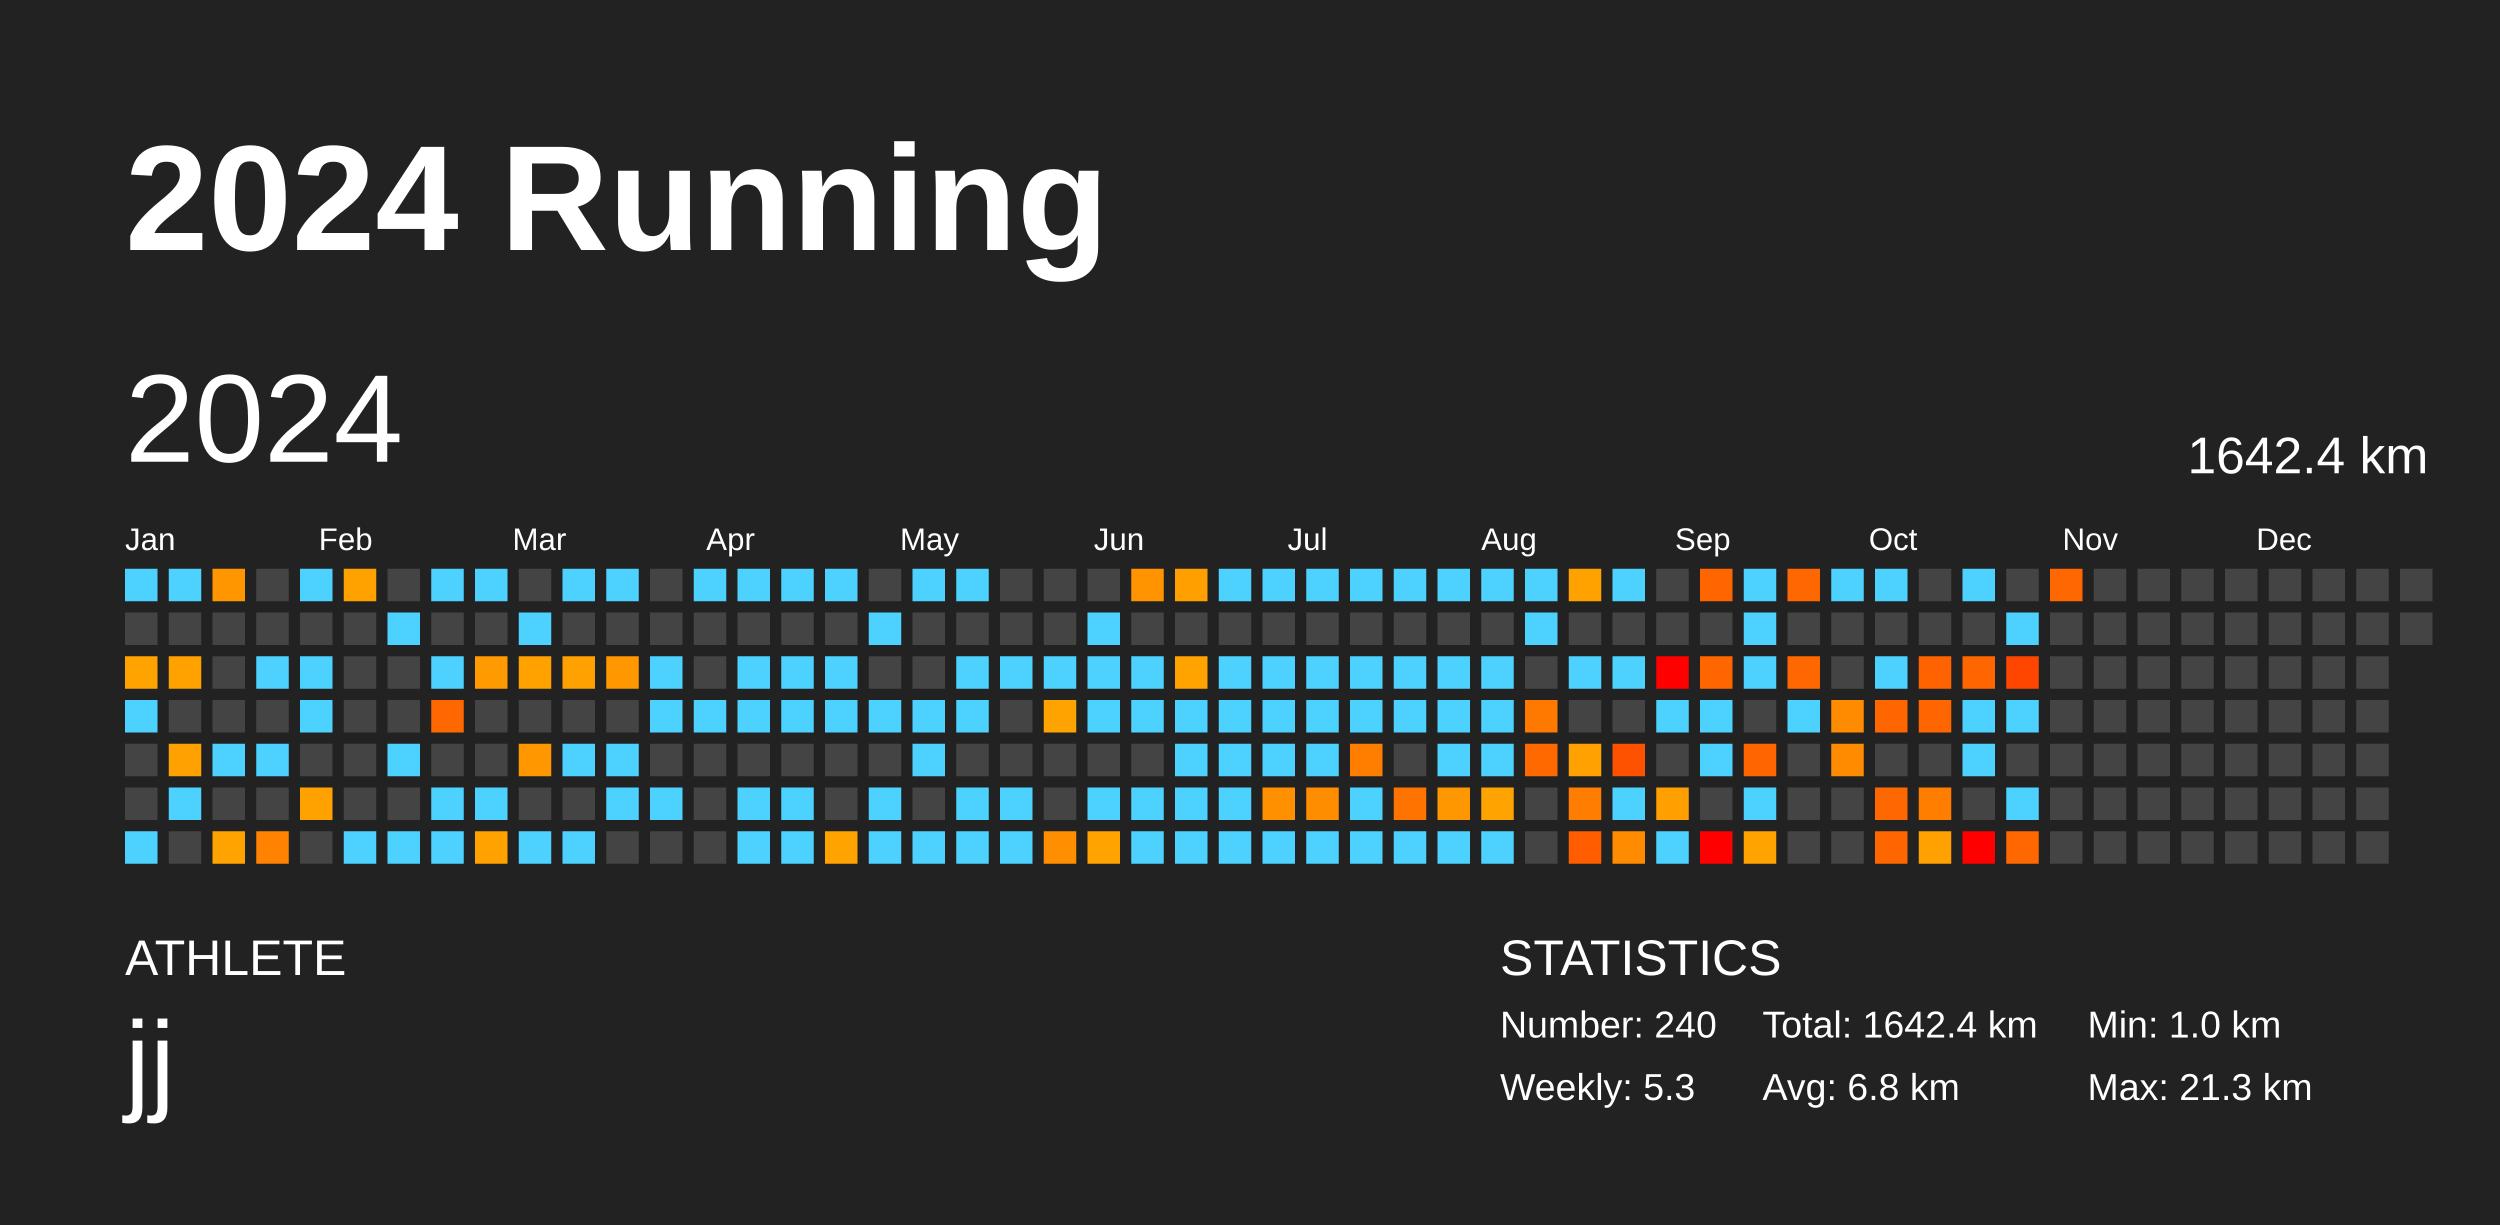
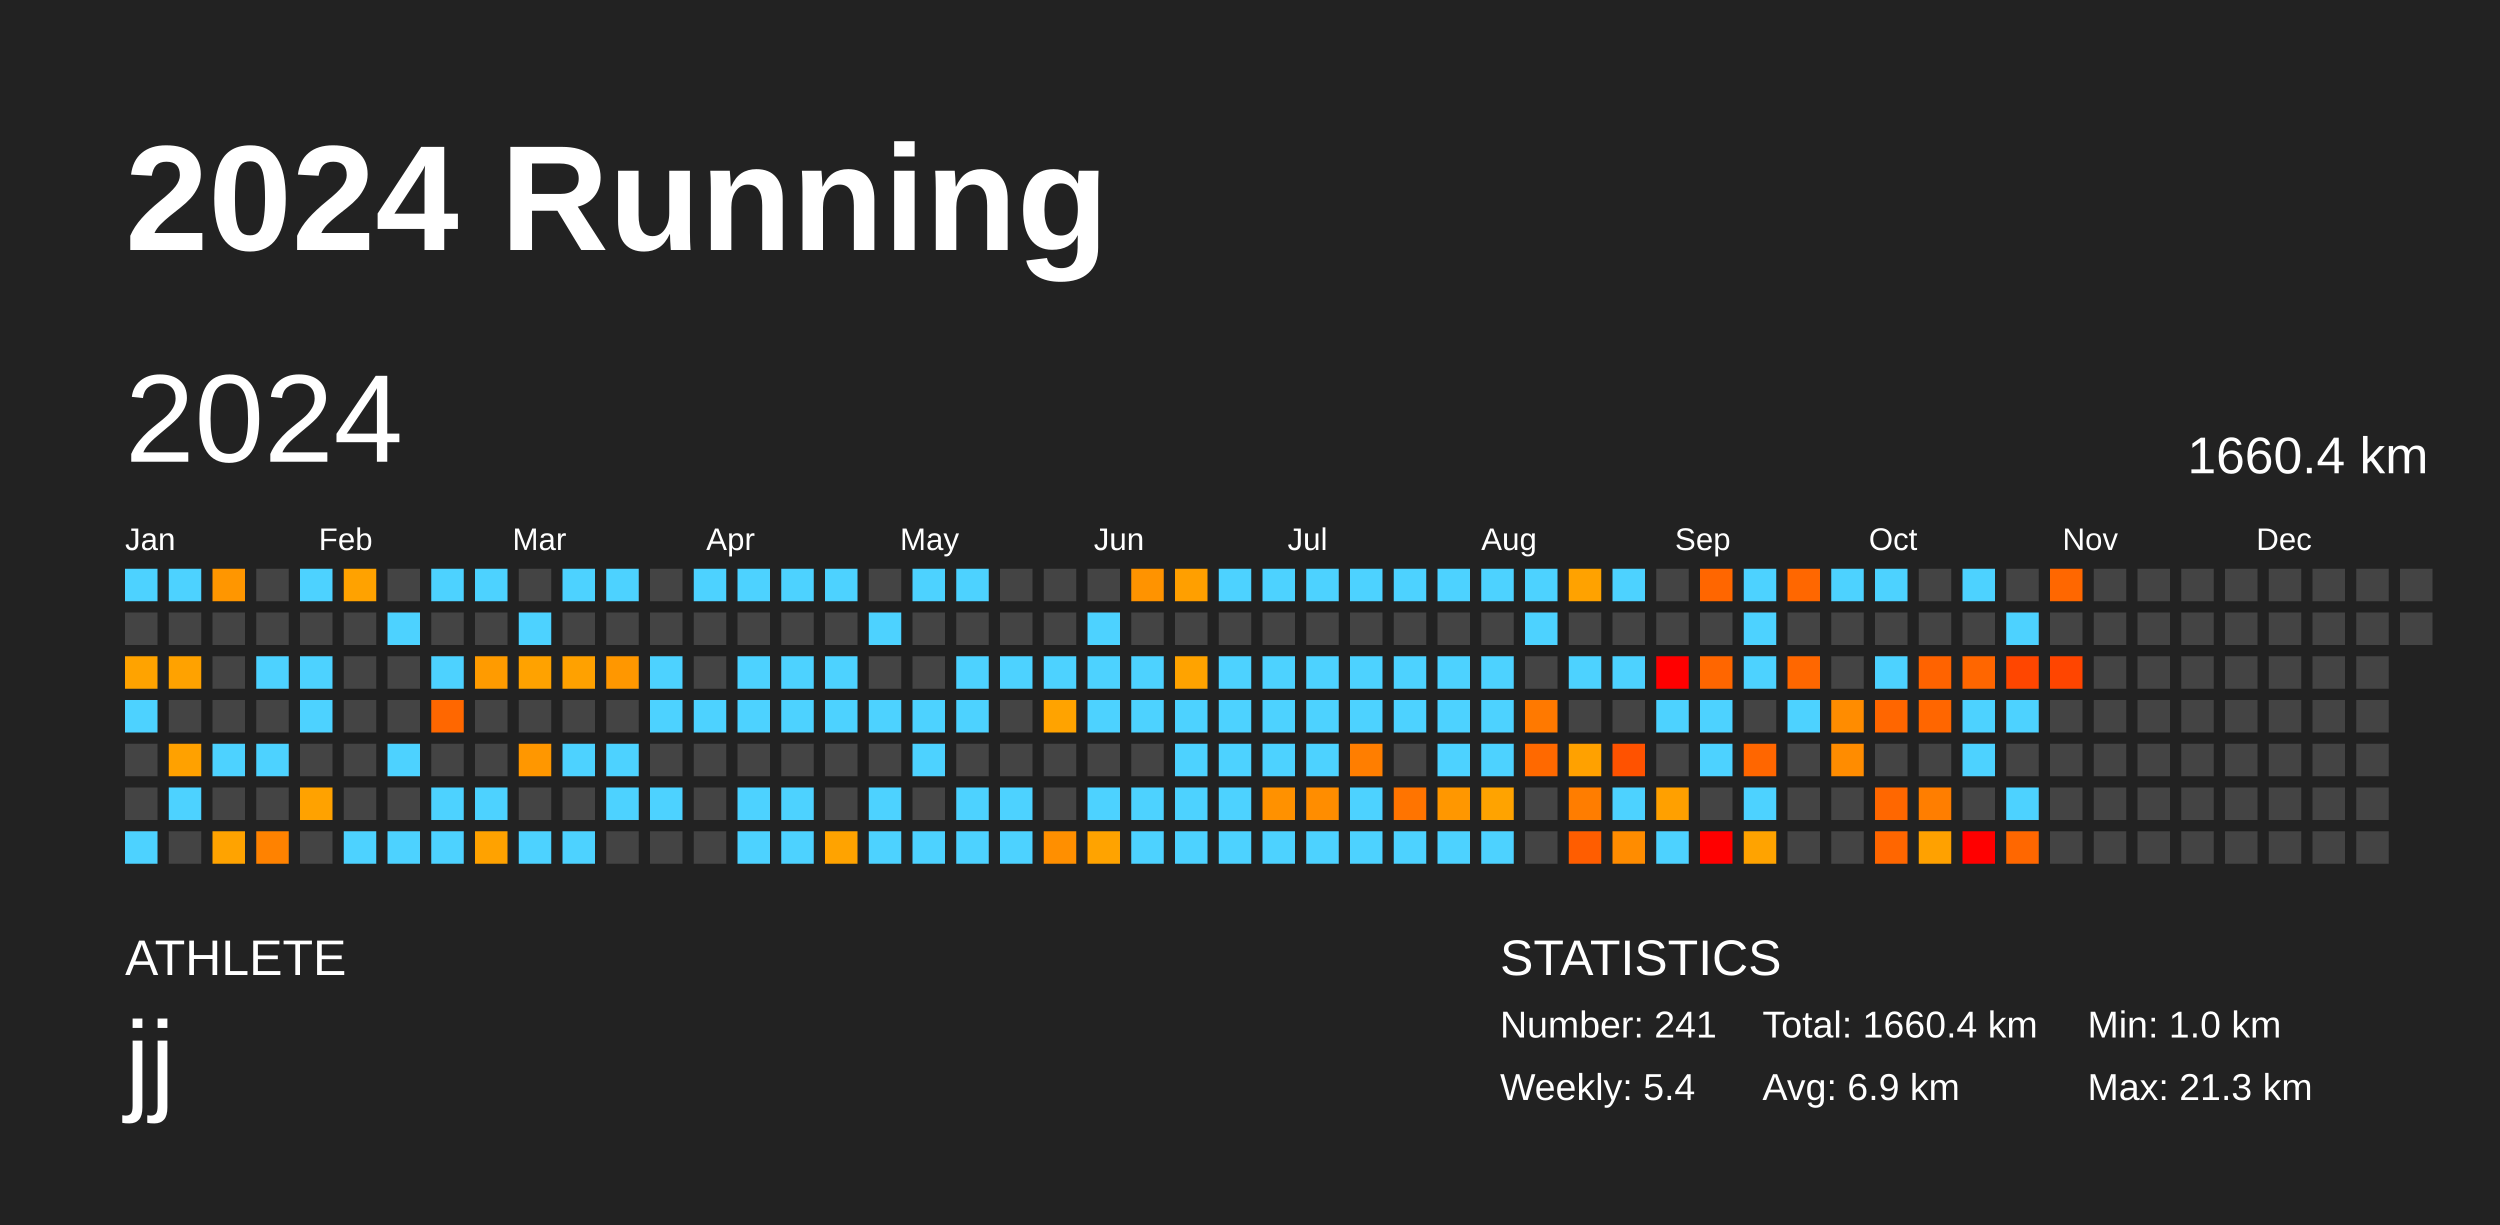
<svg xmlns="http://www.w3.org/2000/svg" baseProfile="full" height="98mm" version="1.1" viewBox="0,0,200,98" width="200mm">
  <defs />
  <rect fill="#222222" height="98" width="200" x="0" y="0" />
  <text fill="#FFFFFF" style="font-size:12px; font-family:Arial; font-weight:bold;" x="10" y="20">2024 Running</text>
  <text fill="#FFFFFF" style="font-size:4px; font-family:Arial" x="10" y="78">ATHLETE</text>
  <text fill="#FFFFFF" style="font-size:9px; font-family:Arial" x="10" y="88">jj</text>
  <text fill="#FFFFFF" style="font-size:4px; font-family:Arial" x="120" y="78">STATISTICS</text>
-   <text fill="#FFFFFF" style="font-size:3px; font-family:Arial" x="120" y="83">Number: 240</text>
-   <text fill="#FFFFFF" style="font-size:3px; font-family:Arial" x="120" y="88">Weekly: 5.3</text>
-   <text fill="#FFFFFF" style="font-size:3px; font-family:Arial" x="141" y="83">Total: 1642.4 km</text>
-   <text fill="#FFFFFF" style="font-size:3px; font-family:Arial" x="141" y="88">Avg: 6.8 km</text>
+   <text fill="#FFFFFF" style="font-size:3px; font-family:Arial" x="120" y="83">Number: 241</text>
+   <text fill="#FFFFFF" style="font-size:3px; font-family:Arial" x="120" y="88">Weekly: 5.4</text>
+   <text fill="#FFFFFF" style="font-size:3px; font-family:Arial" x="141" y="83">Total: 1660.4 km</text>
+   <text fill="#FFFFFF" style="font-size:3px; font-family:Arial" x="141" y="88">Avg: 6.9 km</text>
  <text fill="#FFFFFF" style="font-size:3px; font-family:Arial" x="167" y="83">Min: 1.0 km</text>
  <text fill="#FFFFFF" style="font-size:3px; font-family:Arial" x="167" y="88">Max: 21.3 km</text>
  <text dominant-baseline="hanging" fill="#FFFFFF" style="font-size:10.0px; font-family:Arial;" x="10" y="30">2024</text>
-   <text dominant-baseline="hanging" fill="#FFFFFF" style="font-size:4.125px; font-family:Arial;" x="175" y="35">1642.4 km</text>
+   <text dominant-baseline="hanging" fill="#FFFFFF" style="font-size:4.125px; font-family:Arial;" x="175" y="35">1660.4 km</text>
  <text fill="#FFFFFF" style="font-size:2.5px; font-family:Arial" x="10.0" y="44">Jan</text>
  <text fill="#FFFFFF" style="font-size:2.5px; font-family:Arial" x="25.5" y="44">Feb</text>
  <text fill="#FFFFFF" style="font-size:2.5px; font-family:Arial" x="41.0" y="44">Mar</text>
  <text fill="#FFFFFF" style="font-size:2.5px; font-family:Arial" x="56.5" y="44">Apr</text>
  <text fill="#FFFFFF" style="font-size:2.5px; font-family:Arial" x="72.0" y="44">May</text>
  <text fill="#FFFFFF" style="font-size:2.5px; font-family:Arial" x="87.5" y="44">Jun</text>
  <text fill="#FFFFFF" style="font-size:2.5px; font-family:Arial" x="103.0" y="44">Jul</text>
  <text fill="#FFFFFF" style="font-size:2.5px; font-family:Arial" x="118.5" y="44">Aug</text>
  <text fill="#FFFFFF" style="font-size:2.5px; font-family:Arial" x="134.0" y="44">Sep</text>
  <text fill="#FFFFFF" style="font-size:2.5px; font-family:Arial" x="149.5" y="44">Oct</text>
  <text fill="#FFFFFF" style="font-size:2.5px; font-family:Arial" x="165.0" y="44">Nov</text>
  <text fill="#FFFFFF" style="font-size:2.5px; font-family:Arial" x="180.5" y="44">Dec</text>
  <rect fill="#4dd2ff" height="2.6" width="2.6" x="10.0" y="45.5" />
  <rect fill="#444444" height="2.6" width="2.6" x="10.0" y="49.0" />
  <rect fill="#ffa300" height="2.6" width="2.6" x="10.0" y="52.5" />
  <rect fill="#4dd2ff" height="2.6" width="2.6" x="10.0" y="56.0" />
  <rect fill="#444444" height="2.6" width="2.6" x="10.0" y="59.5" />
  <rect fill="#444444" height="2.6" width="2.6" x="10.0" y="63.0" />
  <rect fill="#4dd2ff" height="2.6" width="2.6" x="10.0" y="66.5" />
  <rect fill="#4dd2ff" height="2.6" width="2.6" x="13.5" y="45.5" />
  <rect fill="#444444" height="2.6" width="2.6" x="13.5" y="49.0" />
  <rect fill="#ffa200" height="2.6" width="2.6" x="13.5" y="52.5" />
  <rect fill="#444444" height="2.6" width="2.6" x="13.5" y="56.0" />
  <rect fill="#ffa100" height="2.6" width="2.6" x="13.5" y="59.5" />
  <rect fill="#4dd2ff" height="2.6" width="2.6" x="13.5" y="63.0" />
  <rect fill="#444444" height="2.6" width="2.6" x="13.5" y="66.5" />
  <rect fill="#ff9600" height="2.6" width="2.6" x="17.0" y="45.5" />
  <rect fill="#444444" height="2.6" width="2.6" x="17.0" y="49.0" />
  <rect fill="#444444" height="2.6" width="2.6" x="17.0" y="52.5" />
  <rect fill="#444444" height="2.6" width="2.6" x="17.0" y="56.0" />
  <rect fill="#4dd2ff" height="2.6" width="2.6" x="17.0" y="59.5" />
  <rect fill="#444444" height="2.6" width="2.6" x="17.0" y="63.0" />
  <rect fill="#ffa300" height="2.6" width="2.6" x="17.0" y="66.5" />
  <rect fill="#444444" height="2.6" width="2.6" x="20.5" y="45.5" />
  <rect fill="#444444" height="2.6" width="2.6" x="20.5" y="49.0" />
  <rect fill="#4dd2ff" height="2.6" width="2.6" x="20.5" y="52.5" />
  <rect fill="#444444" height="2.6" width="2.6" x="20.5" y="56.0" />
  <rect fill="#4dd2ff" height="2.6" width="2.6" x="20.5" y="59.5" />
  <rect fill="#444444" height="2.6" width="2.6" x="20.5" y="63.0" />
  <rect fill="#ff8200" height="2.6" width="2.6" x="20.5" y="66.5" />
  <rect fill="#4dd2ff" height="2.6" width="2.6" x="24.0" y="45.5" />
  <rect fill="#444444" height="2.6" width="2.6" x="24.0" y="49.0" />
  <rect fill="#4dd2ff" height="2.6" width="2.6" x="24.0" y="52.5" />
  <rect fill="#4dd2ff" height="2.6" width="2.6" x="24.0" y="56.0" />
  <rect fill="#444444" height="2.6" width="2.6" x="24.0" y="59.5" />
  <rect fill="#ffa200" height="2.6" width="2.6" x="24.0" y="63.0" />
  <rect fill="#444444" height="2.6" width="2.6" x="24.0" y="66.5" />
  <rect fill="#ffa200" height="2.6" width="2.6" x="27.5" y="45.5" />
  <rect fill="#444444" height="2.6" width="2.6" x="27.5" y="49.0" />
  <rect fill="#444444" height="2.6" width="2.6" x="27.5" y="52.5" />
  <rect fill="#444444" height="2.6" width="2.6" x="27.5" y="56.0" />
  <rect fill="#444444" height="2.6" width="2.6" x="27.5" y="59.5" />
  <rect fill="#444444" height="2.6" width="2.6" x="27.5" y="63.0" />
  <rect fill="#4dd2ff" height="2.6" width="2.6" x="27.5" y="66.5" />
  <rect fill="#444444" height="2.6" width="2.6" x="31.0" y="45.5" />
  <rect fill="#4dd2ff" height="2.6" width="2.6" x="31.0" y="49.0" />
  <rect fill="#444444" height="2.6" width="2.6" x="31.0" y="52.5" />
  <rect fill="#444444" height="2.6" width="2.6" x="31.0" y="56.0" />
  <rect fill="#4dd2ff" height="2.6" width="2.6" x="31.0" y="59.5" />
  <rect fill="#444444" height="2.6" width="2.6" x="31.0" y="63.0" />
  <rect fill="#4dd2ff" height="2.6" width="2.6" x="31.0" y="66.5" />
  <rect fill="#4dd2ff" height="2.6" width="2.6" x="34.5" y="45.5" />
  <rect fill="#444444" height="2.6" width="2.6" x="34.5" y="49.0" />
  <rect fill="#4dd2ff" height="2.6" width="2.6" x="34.5" y="52.5" />
  <rect fill="#ff6700" height="2.6" width="2.6" x="34.5" y="56.0" />
  <rect fill="#444444" height="2.6" width="2.6" x="34.5" y="59.5" />
  <rect fill="#4dd2ff" height="2.6" width="2.6" x="34.5" y="63.0" />
  <rect fill="#4dd2ff" height="2.6" width="2.6" x="34.5" y="66.5" />
  <rect fill="#4dd2ff" height="2.6" width="2.6" x="38.0" y="45.5" />
  <rect fill="#444444" height="2.6" width="2.6" x="38.0" y="49.0" />
  <rect fill="#ff9b00" height="2.6" width="2.6" x="38.0" y="52.5" />
  <rect fill="#444444" height="2.6" width="2.6" x="38.0" y="56.0" />
  <rect fill="#444444" height="2.6" width="2.6" x="38.0" y="59.5" />
  <rect fill="#4dd2ff" height="2.6" width="2.6" x="38.0" y="63.0" />
  <rect fill="#ffa200" height="2.6" width="2.6" x="38.0" y="66.5" />
  <rect fill="#444444" height="2.6" width="2.6" x="41.5" y="45.5" />
  <rect fill="#4dd2ff" height="2.6" width="2.6" x="41.5" y="49.0" />
  <rect fill="#ffa200" height="2.6" width="2.6" x="41.5" y="52.5" />
  <rect fill="#444444" height="2.6" width="2.6" x="41.5" y="56.0" />
  <rect fill="#ff9700" height="2.6" width="2.6" x="41.5" y="59.5" />
  <rect fill="#444444" height="2.6" width="2.6" x="41.5" y="63.0" />
  <rect fill="#4dd2ff" height="2.6" width="2.6" x="41.5" y="66.5" />
  <rect fill="#4dd2ff" height="2.6" width="2.6" x="45.0" y="45.5" />
  <rect fill="#444444" height="2.6" width="2.6" x="45.0" y="49.0" />
  <rect fill="#ffa100" height="2.6" width="2.6" x="45.0" y="52.5" />
  <rect fill="#444444" height="2.6" width="2.6" x="45.0" y="56.0" />
  <rect fill="#4dd2ff" height="2.6" width="2.6" x="45.0" y="59.5" />
  <rect fill="#444444" height="2.6" width="2.6" x="45.0" y="63.0" />
  <rect fill="#4dd2ff" height="2.6" width="2.6" x="45.0" y="66.5" />
  <rect fill="#4dd2ff" height="2.6" width="2.6" x="48.5" y="45.5" />
  <rect fill="#444444" height="2.6" width="2.6" x="48.5" y="49.0" />
  <rect fill="#ff9700" height="2.6" width="2.6" x="48.5" y="52.5" />
  <rect fill="#444444" height="2.6" width="2.6" x="48.5" y="56.0" />
  <rect fill="#4dd2ff" height="2.6" width="2.6" x="48.5" y="59.5" />
  <rect fill="#4dd2ff" height="2.6" width="2.6" x="48.5" y="63.0" />
  <rect fill="#444444" height="2.6" width="2.6" x="48.5" y="66.5" />
  <rect fill="#444444" height="2.6" width="2.6" x="52.0" y="45.5" />
  <rect fill="#444444" height="2.6" width="2.6" x="52.0" y="49.0" />
  <rect fill="#4dd2ff" height="2.6" width="2.6" x="52.0" y="52.5" />
  <rect fill="#4dd2ff" height="2.6" width="2.6" x="52.0" y="56.0" />
  <rect fill="#444444" height="2.6" width="2.6" x="52.0" y="59.5" />
  <rect fill="#4dd2ff" height="2.6" width="2.6" x="52.0" y="63.0" />
  <rect fill="#444444" height="2.6" width="2.6" x="52.0" y="66.5" />
  <rect fill="#4dd2ff" height="2.6" width="2.6" x="55.5" y="45.5" />
  <rect fill="#444444" height="2.6" width="2.6" x="55.5" y="49.0" />
  <rect fill="#444444" height="2.6" width="2.6" x="55.5" y="52.5" />
  <rect fill="#4dd2ff" height="2.6" width="2.6" x="55.5" y="56.0" />
  <rect fill="#444444" height="2.6" width="2.6" x="55.5" y="59.5" />
  <rect fill="#444444" height="2.6" width="2.6" x="55.5" y="63.0" />
  <rect fill="#444444" height="2.6" width="2.6" x="55.5" y="66.5" />
  <rect fill="#4dd2ff" height="2.6" width="2.6" x="59.0" y="45.5" />
  <rect fill="#444444" height="2.6" width="2.6" x="59.0" y="49.0" />
  <rect fill="#4dd2ff" height="2.6" width="2.6" x="59.0" y="52.5" />
  <rect fill="#4dd2ff" height="2.6" width="2.6" x="59.0" y="56.0" />
  <rect fill="#444444" height="2.6" width="2.6" x="59.0" y="59.5" />
  <rect fill="#4dd2ff" height="2.6" width="2.6" x="59.0" y="63.0" />
  <rect fill="#4dd2ff" height="2.6" width="2.6" x="59.0" y="66.5" />
  <rect fill="#4dd2ff" height="2.6" width="2.6" x="62.5" y="45.5" />
  <rect fill="#444444" height="2.6" width="2.6" x="62.5" y="49.0" />
  <rect fill="#4dd2ff" height="2.6" width="2.6" x="62.5" y="52.5" />
  <rect fill="#4dd2ff" height="2.6" width="2.6" x="62.5" y="56.0" />
  <rect fill="#444444" height="2.6" width="2.6" x="62.5" y="59.5" />
  <rect fill="#4dd2ff" height="2.6" width="2.6" x="62.5" y="63.0" />
  <rect fill="#4dd2ff" height="2.6" width="2.6" x="62.5" y="66.5" />
  <rect fill="#4dd2ff" height="2.6" width="2.6" x="66.0" y="45.5" />
  <rect fill="#444444" height="2.6" width="2.6" x="66.0" y="49.0" />
  <rect fill="#4dd2ff" height="2.6" width="2.6" x="66.0" y="52.5" />
  <rect fill="#4dd2ff" height="2.6" width="2.6" x="66.0" y="56.0" />
  <rect fill="#444444" height="2.6" width="2.6" x="66.0" y="59.5" />
  <rect fill="#444444" height="2.6" width="2.6" x="66.0" y="63.0" />
  <rect fill="#ffa300" height="2.6" width="2.6" x="66.0" y="66.5" />
  <rect fill="#444444" height="2.6" width="2.6" x="69.5" y="45.5" />
  <rect fill="#4dd2ff" height="2.6" width="2.6" x="69.5" y="49.0" />
  <rect fill="#444444" height="2.6" width="2.6" x="69.5" y="52.5" />
  <rect fill="#4dd2ff" height="2.6" width="2.6" x="69.5" y="56.0" />
  <rect fill="#444444" height="2.6" width="2.6" x="69.5" y="59.5" />
  <rect fill="#4dd2ff" height="2.6" width="2.6" x="69.5" y="63.0" />
  <rect fill="#4dd2ff" height="2.6" width="2.6" x="69.5" y="66.5" />
  <rect fill="#4dd2ff" height="2.6" width="2.6" x="73.0" y="45.5" />
  <rect fill="#444444" height="2.6" width="2.6" x="73.0" y="49.0" />
  <rect fill="#444444" height="2.6" width="2.6" x="73.0" y="52.5" />
  <rect fill="#4dd2ff" height="2.6" width="2.6" x="73.0" y="56.0" />
  <rect fill="#4dd2ff" height="2.6" width="2.6" x="73.0" y="59.5" />
  <rect fill="#444444" height="2.6" width="2.6" x="73.0" y="63.0" />
  <rect fill="#4dd2ff" height="2.6" width="2.6" x="73.0" y="66.5" />
  <rect fill="#4dd2ff" height="2.6" width="2.6" x="76.5" y="45.5" />
  <rect fill="#444444" height="2.6" width="2.6" x="76.5" y="49.0" />
  <rect fill="#4dd2ff" height="2.6" width="2.6" x="76.5" y="52.5" />
  <rect fill="#4dd2ff" height="2.6" width="2.6" x="76.5" y="56.0" />
  <rect fill="#444444" height="2.6" width="2.6" x="76.5" y="59.5" />
  <rect fill="#4dd2ff" height="2.6" width="2.6" x="76.5" y="63.0" />
  <rect fill="#4dd2ff" height="2.6" width="2.6" x="76.5" y="66.5" />
  <rect fill="#444444" height="2.6" width="2.6" x="80.0" y="45.5" />
  <rect fill="#444444" height="2.6" width="2.6" x="80.0" y="49.0" />
  <rect fill="#4dd2ff" height="2.6" width="2.6" x="80.0" y="52.5" />
  <rect fill="#444444" height="2.6" width="2.6" x="80.0" y="56.0" />
  <rect fill="#444444" height="2.6" width="2.6" x="80.0" y="59.5" />
  <rect fill="#4dd2ff" height="2.6" width="2.6" x="80.0" y="63.0" />
  <rect fill="#4dd2ff" height="2.6" width="2.6" x="80.0" y="66.5" />
  <rect fill="#444444" height="2.6" width="2.6" x="83.5" y="45.5" />
  <rect fill="#444444" height="2.6" width="2.6" x="83.5" y="49.0" />
  <rect fill="#4dd2ff" height="2.6" width="2.6" x="83.5" y="52.5" />
  <rect fill="#ffa300" height="2.6" width="2.6" x="83.5" y="56.0" />
  <rect fill="#444444" height="2.6" width="2.6" x="83.5" y="59.5" />
  <rect fill="#444444" height="2.6" width="2.6" x="83.5" y="63.0" />
  <rect fill="#ff8f00" height="2.6" width="2.6" x="83.5" y="66.5" />
  <rect fill="#444444" height="2.6" width="2.6" x="87.0" y="45.5" />
  <rect fill="#4dd2ff" height="2.6" width="2.6" x="87.0" y="49.0" />
  <rect fill="#4dd2ff" height="2.6" width="2.6" x="87.0" y="52.5" />
  <rect fill="#4dd2ff" height="2.6" width="2.6" x="87.0" y="56.0" />
  <rect fill="#444444" height="2.6" width="2.6" x="87.0" y="59.5" />
  <rect fill="#4dd2ff" height="2.6" width="2.6" x="87.0" y="63.0" />
  <rect fill="#ffa300" height="2.6" width="2.6" x="87.0" y="66.5" />
  <rect fill="#ff9300" height="2.6" width="2.6" x="90.5" y="45.5" />
  <rect fill="#444444" height="2.6" width="2.6" x="90.5" y="49.0" />
  <rect fill="#4dd2ff" height="2.6" width="2.6" x="90.5" y="52.5" />
  <rect fill="#4dd2ff" height="2.6" width="2.6" x="90.5" y="56.0" />
  <rect fill="#444444" height="2.6" width="2.6" x="90.5" y="59.5" />
  <rect fill="#4dd2ff" height="2.6" width="2.6" x="90.5" y="63.0" />
  <rect fill="#4dd2ff" height="2.6" width="2.6" x="90.5" y="66.5" />
  <rect fill="#ff9f00" height="2.6" width="2.6" x="94.0" y="45.5" />
  <rect fill="#444444" height="2.6" width="2.6" x="94.0" y="49.0" />
  <rect fill="#ffa300" height="2.6" width="2.6" x="94.0" y="52.5" />
  <rect fill="#4dd2ff" height="2.6" width="2.6" x="94.0" y="56.0" />
  <rect fill="#4dd2ff" height="2.6" width="2.6" x="94.0" y="59.5" />
  <rect fill="#4dd2ff" height="2.6" width="2.6" x="94.0" y="63.0" />
  <rect fill="#4dd2ff" height="2.6" width="2.6" x="94.0" y="66.5" />
  <rect fill="#4dd2ff" height="2.6" width="2.6" x="97.5" y="45.5" />
  <rect fill="#444444" height="2.6" width="2.6" x="97.5" y="49.0" />
  <rect fill="#4dd2ff" height="2.6" width="2.6" x="97.5" y="52.5" />
  <rect fill="#4dd2ff" height="2.6" width="2.6" x="97.5" y="56.0" />
  <rect fill="#4dd2ff" height="2.6" width="2.6" x="97.5" y="59.5" />
  <rect fill="#4dd2ff" height="2.6" width="2.6" x="97.5" y="63.0" />
  <rect fill="#4dd2ff" height="2.6" width="2.6" x="97.5" y="66.5" />
  <rect fill="#4dd2ff" height="2.6" width="2.6" x="101.0" y="45.5" />
  <rect fill="#444444" height="2.6" width="2.6" x="101.0" y="49.0" />
  <rect fill="#4dd2ff" height="2.6" width="2.6" x="101.0" y="52.5" />
  <rect fill="#4dd2ff" height="2.6" width="2.6" x="101.0" y="56.0" />
  <rect fill="#4dd2ff" height="2.6" width="2.6" x="101.0" y="59.5" />
  <rect fill="#ff9100" height="2.6" width="2.6" x="101.0" y="63.0" />
  <rect fill="#4dd2ff" height="2.6" width="2.6" x="101.0" y="66.5" />
  <rect fill="#4dd2ff" height="2.6" width="2.6" x="104.5" y="45.5" />
  <rect fill="#444444" height="2.6" width="2.6" x="104.5" y="49.0" />
  <rect fill="#4dd2ff" height="2.6" width="2.6" x="104.5" y="52.5" />
  <rect fill="#4dd2ff" height="2.6" width="2.6" x="104.5" y="56.0" />
  <rect fill="#4dd2ff" height="2.6" width="2.6" x="104.5" y="59.5" />
  <rect fill="#ff8d00" height="2.6" width="2.6" x="104.5" y="63.0" />
  <rect fill="#4dd2ff" height="2.6" width="2.6" x="104.5" y="66.5" />
  <rect fill="#4dd2ff" height="2.6" width="2.6" x="108.0" y="45.5" />
  <rect fill="#444444" height="2.6" width="2.6" x="108.0" y="49.0" />
  <rect fill="#4dd2ff" height="2.6" width="2.6" x="108.0" y="52.5" />
  <rect fill="#4dd2ff" height="2.6" width="2.6" x="108.0" y="56.0" />
  <rect fill="#ff7e00" height="2.6" width="2.6" x="108.0" y="59.5" />
  <rect fill="#4dd2ff" height="2.6" width="2.6" x="108.0" y="63.0" />
  <rect fill="#4dd2ff" height="2.6" width="2.6" x="108.0" y="66.5" />
  <rect fill="#4dd2ff" height="2.6" width="2.6" x="111.5" y="45.5" />
  <rect fill="#444444" height="2.6" width="2.6" x="111.5" y="49.0" />
  <rect fill="#4dd2ff" height="2.6" width="2.6" x="111.5" y="52.5" />
  <rect fill="#4dd2ff" height="2.6" width="2.6" x="111.5" y="56.0" />
  <rect fill="#444444" height="2.6" width="2.6" x="111.5" y="59.5" />
  <rect fill="#ff7400" height="2.6" width="2.6" x="111.5" y="63.0" />
  <rect fill="#4dd2ff" height="2.6" width="2.6" x="111.5" y="66.5" />
  <rect fill="#4dd2ff" height="2.6" width="2.6" x="115.0" y="45.5" />
  <rect fill="#444444" height="2.6" width="2.6" x="115.0" y="49.0" />
  <rect fill="#4dd2ff" height="2.6" width="2.6" x="115.0" y="52.5" />
  <rect fill="#4dd2ff" height="2.6" width="2.6" x="115.0" y="56.0" />
  <rect fill="#4dd2ff" height="2.6" width="2.6" x="115.0" y="59.5" />
  <rect fill="#ff9700" height="2.6" width="2.6" x="115.0" y="63.0" />
  <rect fill="#4dd2ff" height="2.6" width="2.6" x="115.0" y="66.5" />
  <rect fill="#4dd2ff" height="2.6" width="2.6" x="118.5" y="45.5" />
  <rect fill="#444444" height="2.6" width="2.6" x="118.5" y="49.0" />
  <rect fill="#4dd2ff" height="2.6" width="2.6" x="118.5" y="52.5" />
  <rect fill="#4dd2ff" height="2.6" width="2.6" x="118.5" y="56.0" />
  <rect fill="#4dd2ff" height="2.6" width="2.6" x="118.5" y="59.5" />
  <rect fill="#ffa300" height="2.6" width="2.6" x="118.5" y="63.0" />
  <rect fill="#4dd2ff" height="2.6" width="2.6" x="118.5" y="66.5" />
  <rect fill="#4dd2ff" height="2.6" width="2.6" x="122.0" y="45.5" />
  <rect fill="#4dd2ff" height="2.6" width="2.6" x="122.0" y="49.0" />
  <rect fill="#444444" height="2.6" width="2.6" x="122.0" y="52.5" />
  <rect fill="#ff7900" height="2.6" width="2.6" x="122.0" y="56.0" />
  <rect fill="#ff6900" height="2.6" width="2.6" x="122.0" y="59.5" />
  <rect fill="#444444" height="2.6" width="2.6" x="122.0" y="63.0" />
  <rect fill="#444444" height="2.6" width="2.6" x="122.0" y="66.5" />
  <rect fill="#ffa200" height="2.6" width="2.6" x="125.5" y="45.5" />
  <rect fill="#444444" height="2.6" width="2.6" x="125.5" y="49.0" />
  <rect fill="#4dd2ff" height="2.6" width="2.6" x="125.5" y="52.5" />
  <rect fill="#444444" height="2.6" width="2.6" x="125.5" y="56.0" />
  <rect fill="#ffa100" height="2.6" width="2.6" x="125.5" y="59.5" />
  <rect fill="#ff7d00" height="2.6" width="2.6" x="125.5" y="63.0" />
  <rect fill="#ff5d00" height="2.6" width="2.6" x="125.5" y="66.5" />
  <rect fill="#4dd2ff" height="2.6" width="2.6" x="129.0" y="45.5" />
  <rect fill="#444444" height="2.6" width="2.6" x="129.0" y="49.0" />
  <rect fill="#4dd2ff" height="2.6" width="2.6" x="129.0" y="52.5" />
  <rect fill="#444444" height="2.6" width="2.6" x="129.0" y="56.0" />
  <rect fill="#ff5200" height="2.6" width="2.6" x="129.0" y="59.5" />
  <rect fill="#4dd2ff" height="2.6" width="2.6" x="129.0" y="63.0" />
  <rect fill="#ff8c00" height="2.6" width="2.6" x="129.0" y="66.5" />
  <rect fill="#444444" height="2.6" width="2.6" x="132.5" y="45.5" />
  <rect fill="#444444" height="2.6" width="2.6" x="132.5" y="49.0" />
  <rect fill="red" height="2.6" width="2.6" x="132.5" y="52.5" />
  <rect fill="#4dd2ff" height="2.6" width="2.6" x="132.5" y="56.0" />
  <rect fill="#444444" height="2.6" width="2.6" x="132.5" y="59.5" />
  <rect fill="#ffa000" height="2.6" width="2.6" x="132.5" y="63.0" />
  <rect fill="#4dd2ff" height="2.6" width="2.6" x="132.5" y="66.5" />
  <rect fill="#ff6600" height="2.6" width="2.6" x="136.0" y="45.5" />
  <rect fill="#444444" height="2.6" width="2.6" x="136.0" y="49.0" />
  <rect fill="#ff6600" height="2.6" width="2.6" x="136.0" y="52.5" />
  <rect fill="#4dd2ff" height="2.6" width="2.6" x="136.0" y="56.0" />
  <rect fill="#4dd2ff" height="2.6" width="2.6" x="136.0" y="59.5" />
  <rect fill="#444444" height="2.6" width="2.6" x="136.0" y="63.0" />
  <rect fill="red" height="2.6" width="2.6" x="136.0" y="66.5" />
  <rect fill="#4dd2ff" height="2.6" width="2.6" x="139.5" y="45.5" />
  <rect fill="#4dd2ff" height="2.6" width="2.6" x="139.5" y="49.0" />
  <rect fill="#4dd2ff" height="2.6" width="2.6" x="139.5" y="52.5" />
  <rect fill="#444444" height="2.6" width="2.6" x="139.5" y="56.0" />
  <rect fill="#ff6600" height="2.6" width="2.6" x="139.5" y="59.5" />
  <rect fill="#4dd2ff" height="2.6" width="2.6" x="139.5" y="63.0" />
  <rect fill="#ffa300" height="2.6" width="2.6" x="139.5" y="66.5" />
  <rect fill="#ff6700" height="2.6" width="2.6" x="143.0" y="45.5" />
  <rect fill="#444444" height="2.6" width="2.6" x="143.0" y="49.0" />
  <rect fill="#ff6700" height="2.6" width="2.6" x="143.0" y="52.5" />
  <rect fill="#4dd2ff" height="2.6" width="2.6" x="143.0" y="56.0" />
  <rect fill="#444444" height="2.6" width="2.6" x="143.0" y="59.5" />
  <rect fill="#444444" height="2.6" width="2.6" x="143.0" y="63.0" />
  <rect fill="#444444" height="2.6" width="2.6" x="143.0" y="66.5" />
  <rect fill="#4dd2ff" height="2.6" width="2.6" x="146.5" y="45.5" />
  <rect fill="#444444" height="2.6" width="2.6" x="146.5" y="49.0" />
  <rect fill="#444444" height="2.6" width="2.6" x="146.5" y="52.5" />
  <rect fill="#ff8c00" height="2.6" width="2.6" x="146.5" y="56.0" />
  <rect fill="#ff8c00" height="2.6" width="2.6" x="146.5" y="59.5" />
  <rect fill="#444444" height="2.6" width="2.6" x="146.5" y="63.0" />
  <rect fill="#444444" height="2.6" width="2.6" x="146.5" y="66.5" />
  <rect fill="#4dd2ff" height="2.6" width="2.6" x="150.0" y="45.5" />
  <rect fill="#444444" height="2.6" width="2.6" x="150.0" y="49.0" />
  <rect fill="#4dd2ff" height="2.6" width="2.6" x="150.0" y="52.5" />
  <rect fill="#ff6600" height="2.6" width="2.6" x="150.0" y="56.0" />
  <rect fill="#444444" height="2.6" width="2.6" x="150.0" y="59.5" />
  <rect fill="#ff6700" height="2.6" width="2.6" x="150.0" y="63.0" />
  <rect fill="#ff6600" height="2.6" width="2.6" x="150.0" y="66.5" />
  <rect fill="#444444" height="2.6" width="2.6" x="153.5" y="45.5" />
  <rect fill="#444444" height="2.6" width="2.6" x="153.5" y="49.0" />
  <rect fill="#ff6300" height="2.6" width="2.6" x="153.5" y="52.5" />
  <rect fill="#ff6600" height="2.6" width="2.6" x="153.5" y="56.0" />
  <rect fill="#444444" height="2.6" width="2.6" x="153.5" y="59.5" />
  <rect fill="#ff7e00" height="2.6" width="2.6" x="153.5" y="63.0" />
  <rect fill="#ffa100" height="2.6" width="2.6" x="153.5" y="66.5" />
  <rect fill="#4dd2ff" height="2.6" width="2.6" x="157.0" y="45.5" />
  <rect fill="#444444" height="2.6" width="2.6" x="157.0" y="49.0" />
  <rect fill="#ff6600" height="2.6" width="2.6" x="157.0" y="52.5" />
  <rect fill="#4dd2ff" height="2.6" width="2.6" x="157.0" y="56.0" />
  <rect fill="#4dd2ff" height="2.6" width="2.6" x="157.0" y="59.5" />
  <rect fill="#444444" height="2.6" width="2.6" x="157.0" y="63.0" />
  <rect fill="red" height="2.6" width="2.6" x="157.0" y="66.5" />
  <rect fill="#444444" height="2.6" width="2.6" x="160.5" y="45.5" />
  <rect fill="#4dd2ff" height="2.6" width="2.6" x="160.5" y="49.0" />
  <rect fill="#ff4600" height="2.6" width="2.6" x="160.5" y="52.5" />
  <rect fill="#4dd2ff" height="2.6" width="2.6" x="160.5" y="56.0" />
  <rect fill="#444444" height="2.6" width="2.6" x="160.5" y="59.5" />
  <rect fill="#4dd2ff" height="2.6" width="2.6" x="160.5" y="63.0" />
  <rect fill="#ff6700" height="2.6" width="2.6" x="160.5" y="66.5" />
  <rect fill="#ff6700" height="2.6" width="2.6" x="164.0" y="45.5" />
  <rect fill="#444444" height="2.6" width="2.6" x="164.0" y="49.0" />
-   <rect fill="#444444" height="2.6" width="2.6" x="164.0" y="52.5" />
+   <rect fill="#ff4500" height="2.6" width="2.6" x="164.0" y="52.5" />
  <rect fill="#444444" height="2.6" width="2.6" x="164.0" y="56.0" />
  <rect fill="#444444" height="2.6" width="2.6" x="164.0" y="59.5" />
  <rect fill="#444444" height="2.6" width="2.6" x="164.0" y="63.0" />
  <rect fill="#444444" height="2.6" width="2.6" x="164.0" y="66.5" />
  <rect fill="#444444" height="2.6" width="2.6" x="167.5" y="45.5" />
  <rect fill="#444444" height="2.6" width="2.6" x="167.5" y="49.0" />
  <rect fill="#444444" height="2.6" width="2.6" x="167.5" y="52.5" />
  <rect fill="#444444" height="2.6" width="2.6" x="167.5" y="56.0" />
  <rect fill="#444444" height="2.6" width="2.6" x="167.5" y="59.5" />
  <rect fill="#444444" height="2.6" width="2.6" x="167.5" y="63.0" />
  <rect fill="#444444" height="2.6" width="2.6" x="167.5" y="66.5" />
  <rect fill="#444444" height="2.6" width="2.6" x="171.0" y="45.5" />
  <rect fill="#444444" height="2.6" width="2.6" x="171.0" y="49.0" />
  <rect fill="#444444" height="2.6" width="2.6" x="171.0" y="52.5" />
  <rect fill="#444444" height="2.6" width="2.6" x="171.0" y="56.0" />
  <rect fill="#444444" height="2.6" width="2.6" x="171.0" y="59.5" />
  <rect fill="#444444" height="2.6" width="2.6" x="171.0" y="63.0" />
  <rect fill="#444444" height="2.6" width="2.6" x="171.0" y="66.5" />
  <rect fill="#444444" height="2.6" width="2.6" x="174.5" y="45.5" />
  <rect fill="#444444" height="2.6" width="2.6" x="174.5" y="49.0" />
  <rect fill="#444444" height="2.6" width="2.6" x="174.5" y="52.5" />
  <rect fill="#444444" height="2.6" width="2.6" x="174.5" y="56.0" />
  <rect fill="#444444" height="2.6" width="2.6" x="174.5" y="59.5" />
  <rect fill="#444444" height="2.6" width="2.6" x="174.5" y="63.0" />
  <rect fill="#444444" height="2.6" width="2.6" x="174.5" y="66.5" />
  <rect fill="#444444" height="2.6" width="2.6" x="178.0" y="45.5" />
  <rect fill="#444444" height="2.6" width="2.6" x="178.0" y="49.0" />
  <rect fill="#444444" height="2.6" width="2.6" x="178.0" y="52.5" />
  <rect fill="#444444" height="2.6" width="2.6" x="178.0" y="56.0" />
  <rect fill="#444444" height="2.6" width="2.6" x="178.0" y="59.5" />
  <rect fill="#444444" height="2.6" width="2.6" x="178.0" y="63.0" />
  <rect fill="#444444" height="2.6" width="2.6" x="178.0" y="66.5" />
  <rect fill="#444444" height="2.6" width="2.6" x="181.5" y="45.5" />
  <rect fill="#444444" height="2.6" width="2.6" x="181.5" y="49.0" />
  <rect fill="#444444" height="2.6" width="2.6" x="181.5" y="52.5" />
  <rect fill="#444444" height="2.6" width="2.6" x="181.5" y="56.0" />
  <rect fill="#444444" height="2.6" width="2.6" x="181.5" y="59.5" />
  <rect fill="#444444" height="2.6" width="2.6" x="181.5" y="63.0" />
  <rect fill="#444444" height="2.6" width="2.6" x="181.5" y="66.5" />
  <rect fill="#444444" height="2.6" width="2.6" x="185.0" y="45.5" />
  <rect fill="#444444" height="2.6" width="2.6" x="185.0" y="49.0" />
  <rect fill="#444444" height="2.6" width="2.6" x="185.0" y="52.5" />
  <rect fill="#444444" height="2.6" width="2.6" x="185.0" y="56.0" />
  <rect fill="#444444" height="2.6" width="2.6" x="185.0" y="59.5" />
  <rect fill="#444444" height="2.6" width="2.6" x="185.0" y="63.0" />
  <rect fill="#444444" height="2.6" width="2.6" x="185.0" y="66.5" />
  <rect fill="#444444" height="2.6" width="2.6" x="188.5" y="45.5" />
  <rect fill="#444444" height="2.6" width="2.6" x="188.5" y="49.0" />
  <rect fill="#444444" height="2.6" width="2.6" x="188.5" y="52.5" />
  <rect fill="#444444" height="2.6" width="2.6" x="188.5" y="56.0" />
  <rect fill="#444444" height="2.6" width="2.6" x="188.5" y="59.5" />
  <rect fill="#444444" height="2.6" width="2.6" x="188.5" y="63.0" />
  <rect fill="#444444" height="2.6" width="2.6" x="188.5" y="66.5" />
  <rect fill="#444444" height="2.6" width="2.6" x="192.0" y="45.5" />
  <rect fill="#444444" height="2.6" width="2.6" x="192.0" y="49.0" />
</svg>
